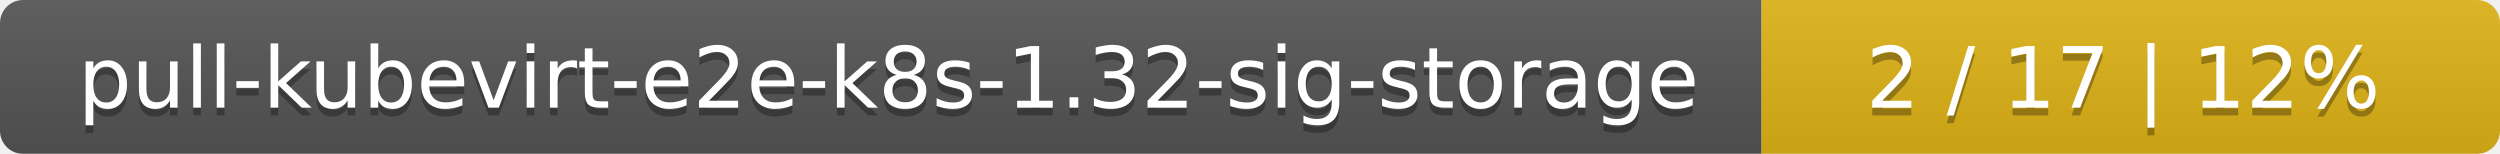
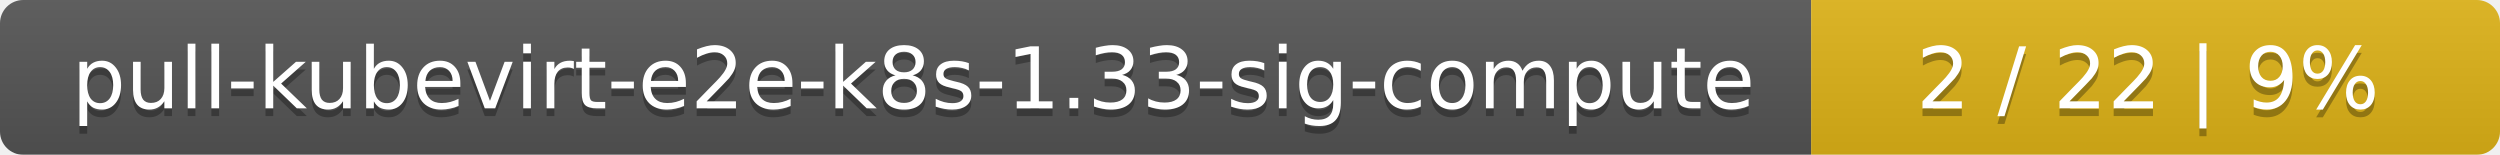
- <svg xmlns="http://www.w3.org/2000/svg" width="325" height="20">
+ <svg xmlns="http://www.w3.org/2000/svg" width="323" height="20">
  <linearGradient id="smooth" x2="0" y2="100%">
    <stop offset="0" stop-color="#bbb" stop-opacity=".1" />
    <stop offset="1" stop-opacity=".1" />
  </linearGradient>
  <mask id="round">
-     <rect width="325" height="20" rx="3" fill="#fff" />
+     <rect width="323" height="20" rx="3" fill="#fff" />
  </mask>
  <g mask="url(#round)">
-     <rect width="229" height="20" fill="#555" />
-     <rect x="229" width="96" height="20" fill="#dfb317" />
-     <rect width="325" height="20" fill="url(#smooth)" />
+     <rect width="234" height="20" fill="#555" />
+     <rect x="234" width="89" height="20" fill="#dfb317" />
+     <rect width="323" height="20" fill="url(#smooth)" />
  </g>
  <g fill="#fff" text-anchor="middle" font-family="DejaVu Sans,Verdana,Geneva,sans-serif" font-size="11">
-     <text x="115.5" y="15" fill="#010101" fill-opacity=".3">pull-kubevirt-e2e-k8s-1.32-sig-storage</text>
-     <text x="115.5" y="14">pull-kubevirt-e2e-k8s-1.32-sig-storage</text>
-     <text x="276" y="15" fill="#010101" fill-opacity=".3">2 / 17    |    12%</text>
-     <text x="276" y="14">2 / 17    |    12%</text>
+     <text x="118" y="15" fill="#010101" fill-opacity=".3">pull-kubevirt-e2e-k8s-1.33-sig-compute</text>
+     <text x="118" y="14">pull-kubevirt-e2e-k8s-1.33-sig-compute</text>
+     <text x="277.5" y="15" fill="#010101" fill-opacity=".3">2 / 22    |    9%</text>
+     <text x="277.5" y="14">2 / 22    |    9%</text>
  </g>
</svg>
